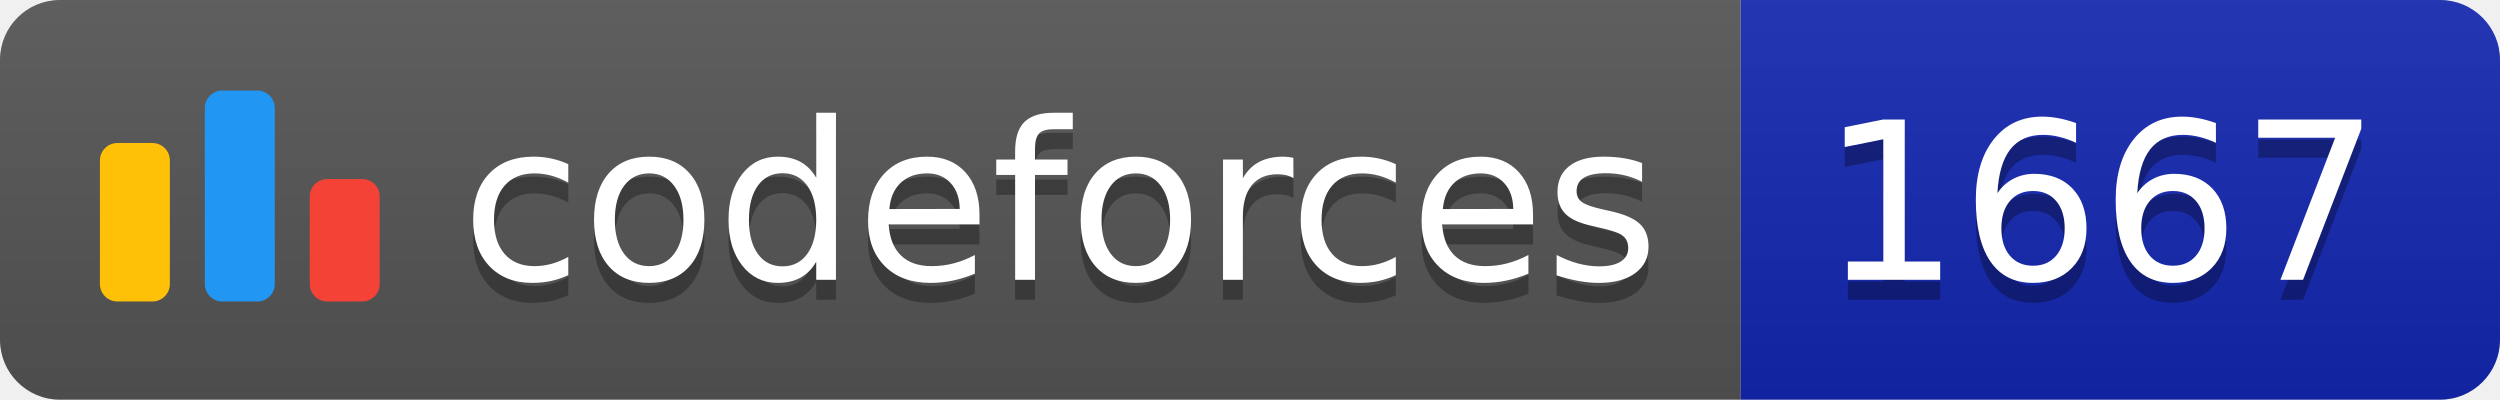
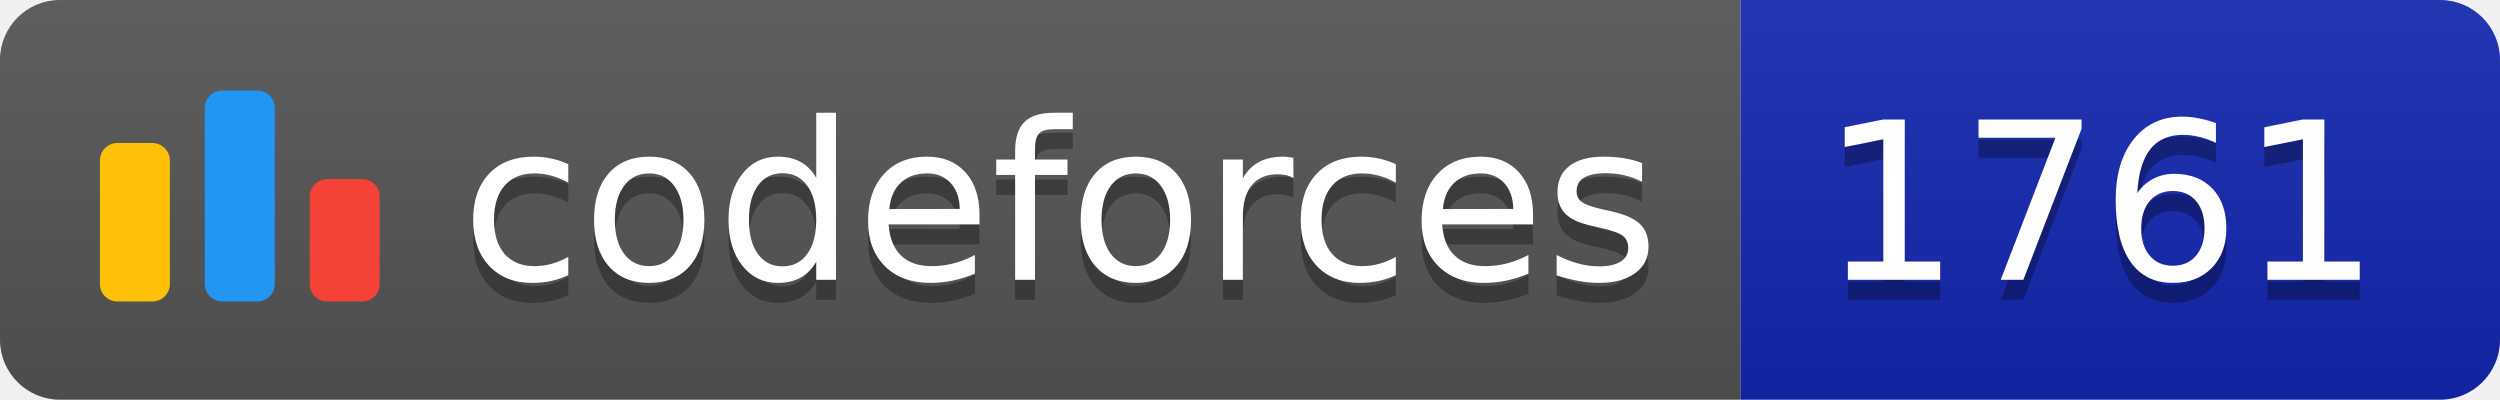
<svg xmlns="http://www.w3.org/2000/svg" width="125.1" height="20">
  <linearGradient id="smooth" x2="0" y2="100%">
    <stop offset="0" stop-color="#bbb" stop-opacity=".1" />
    <stop offset="1" stop-opacity=".1" />
  </linearGradient>
  <clipPath id="round">
    <rect width="125.1" height="20" rx="3" fill="#fff" />
  </clipPath>
  <g clip-path="url(#round)">
    <rect width="87.1" height="20" fill="#555" />
    <rect x="87.1" width="38.0" height="20" fill="#1427B2" />
    <rect width="125.1" height="20" fill="url(#smooth)" />
  </g>
  <g fill="#fff" text-anchor="middle" font-family="DejaVu Sans,Verdana,Geneva,sans-serif" font-size="110">
    <svg x="5" y="3" class="logo" width="14" height="14" viewBox="0 0 32 25" fill="none">
      <rect y="6" width="8" height="18.125" rx="2" fill="#FFC107" />
      <rect x="24" y="10.125" width="8" height="14" rx="2" fill="#F44336" />
      <rect x="12" width="8" height="24.125" rx="2" fill="#2196F3" />
    </svg>
    <text x="530.5" y="150" fill="#010101" fill-opacity=".3" transform="scale(0.1)" textLength="601.0" lengthAdjust="spacing">codeforces
        </text>
    <text x="530.5" y="140" transform="scale(0.1)" textLength="601.0" lengthAdjust="spacing">codeforces</text>
-     <text x="1051.0" y="150" fill="#010101" fill-opacity=".3" transform="scale(0.1)" textLength="280.0" lengthAdjust="spacing">1667
+     <text x="1051.0" y="150" fill="#010101" fill-opacity=".3" transform="scale(0.1)" textLength="280.0" lengthAdjust="spacing">1761
        </text>
-     <text x="1051.0" y="140" transform="scale(0.1)" textLength="280.0" lengthAdjust="spacing">1667</text>
+     <text x="1051.0" y="140" transform="scale(0.1)" textLength="280.0" lengthAdjust="spacing">1761</text>
  </g>
</svg>
